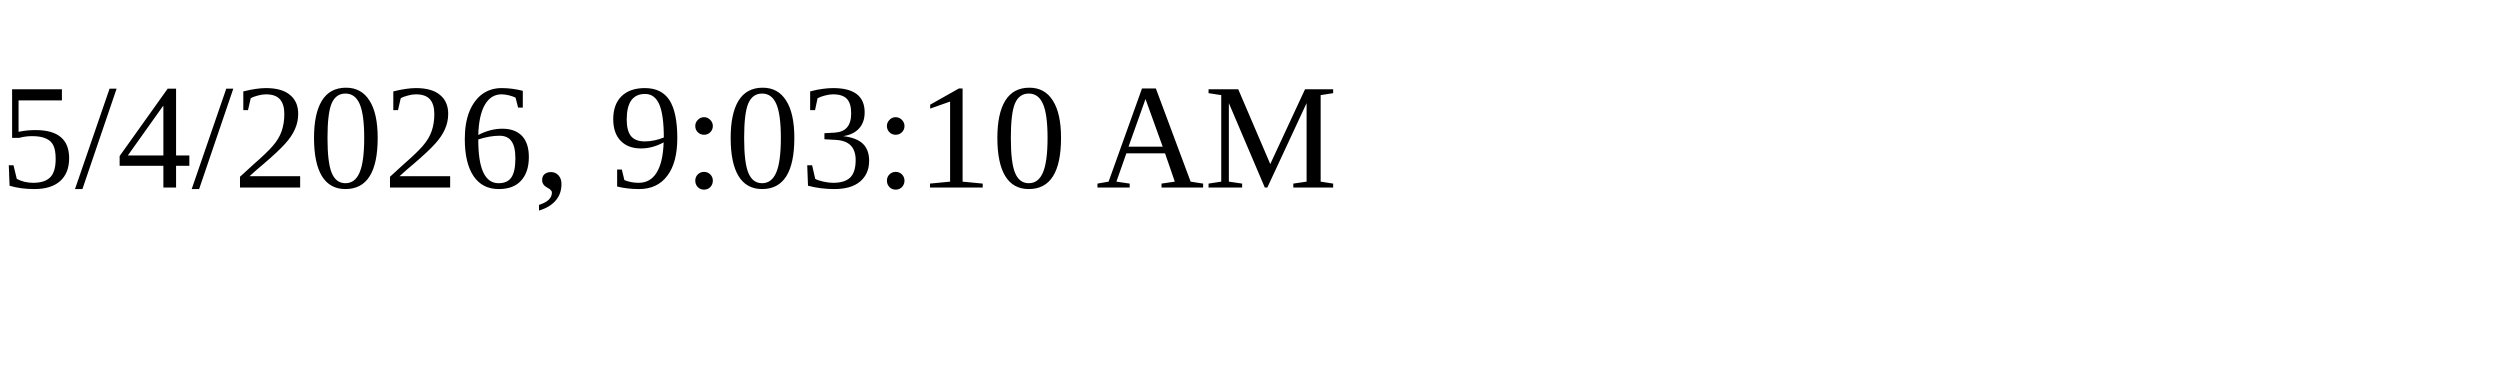
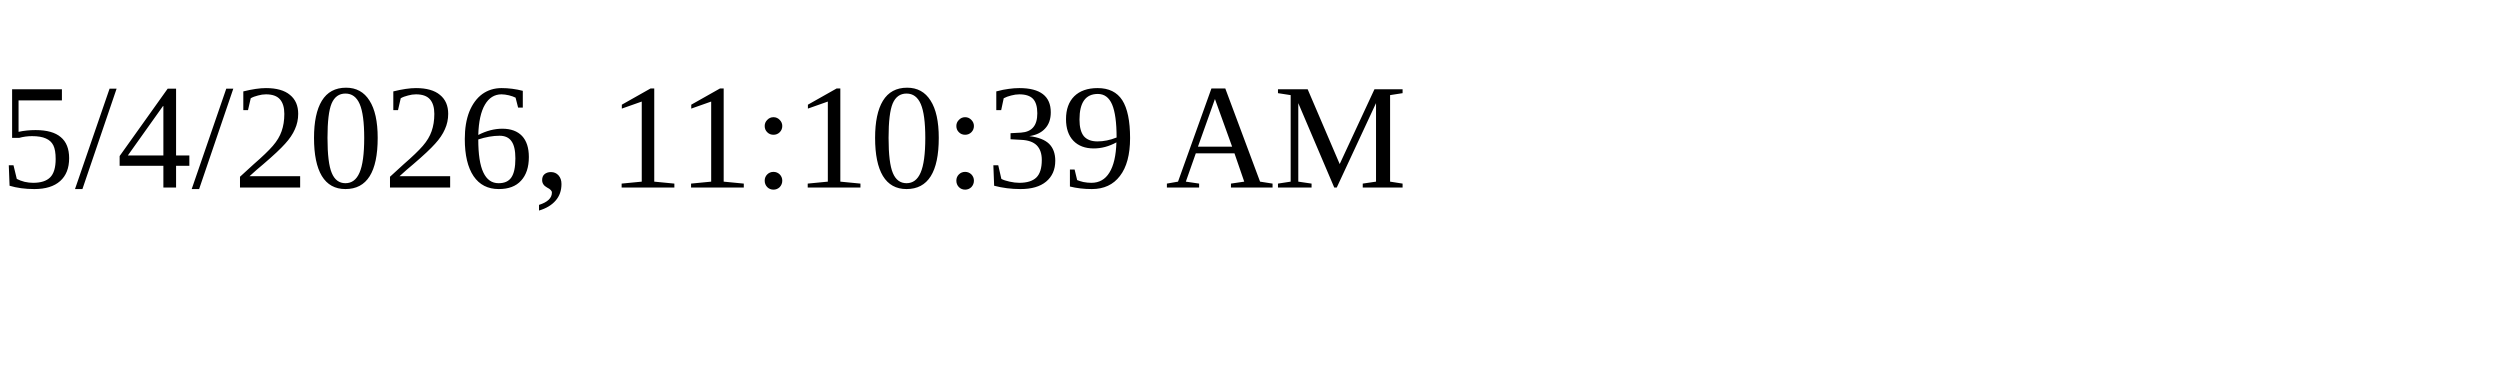
<svg xmlns="http://www.w3.org/2000/svg" height="30" width="200">
-   <text x="0" y="15">5/4/2026, 9:03:10 AM</text>
+   <text x="0" y="15">5/4/2026, 11:10:39 AM</text>
</svg>
